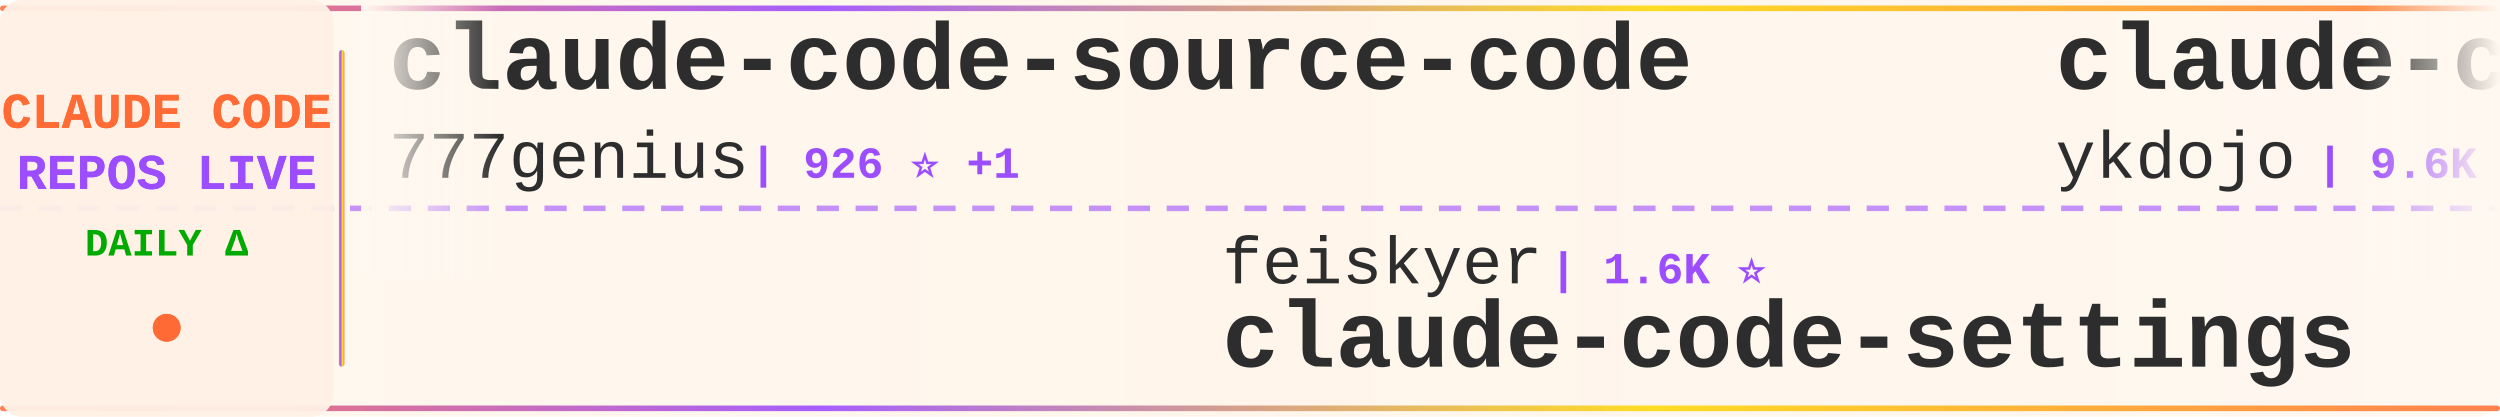
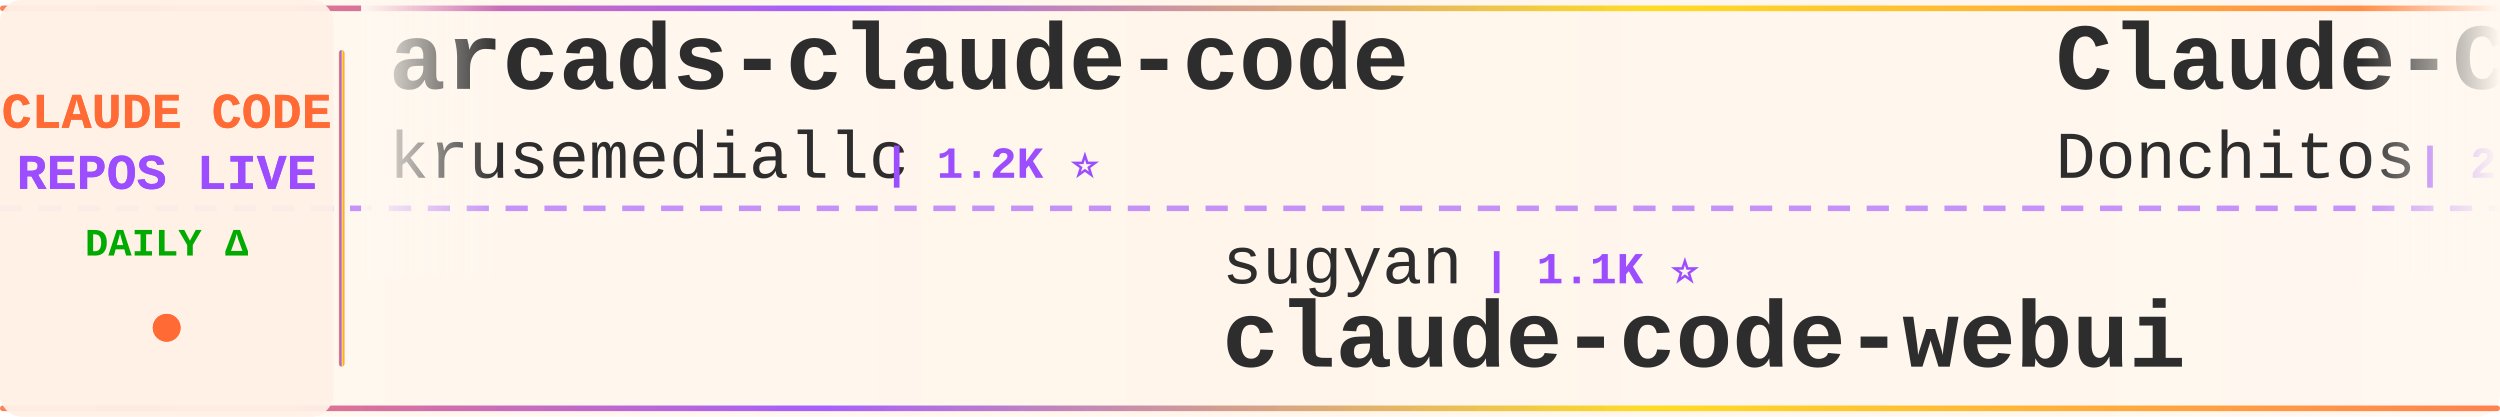
<svg xmlns="http://www.w3.org/2000/svg" width="900" height="150">
  <defs>
    <linearGradient id="tickerBg" x1="0%" y1="0%" x2="100%" y2="0%">
      <stop offset="0%" style="stop-color:#fff8f0;stop-opacity:0.98" />
      <stop offset="50%" style="stop-color:#fff5eb;stop-opacity:1" />
      <stop offset="100%" style="stop-color:#fff8f0;stop-opacity:0.98" />
    </linearGradient>
    <linearGradient id="borderGrad" x1="0%" y1="0%" x2="100%" y2="0%">
      <stop offset="0%" style="stop-color:#FF6B35;stop-opacity:0.85">
        <animate attributeName="stop-opacity" values="0.85;1;0.85" dur="2s" repeatCount="indefinite" />
      </stop>
      <stop offset="33%" style="stop-color:#9C4EFF;stop-opacity:0.9">
        <animate attributeName="stop-opacity" values="0.9;1;0.9" dur="2.2s" repeatCount="indefinite" />
      </stop>
      <stop offset="66%" style="stop-color:#FFD700;stop-opacity:0.85">
        <animate attributeName="stop-opacity" values="0.85;1;0.85" dur="1.8s" repeatCount="indefinite" />
      </stop>
      <stop offset="100%" style="stop-color:#FF6B35;stop-opacity:0.85">
        <animate attributeName="stop-opacity" values="0.85;1;0.85" dur="2s" repeatCount="indefinite" />
      </stop>
    </linearGradient>
    <filter id="textGlow">
      <feGaussianBlur stdDeviation="0.15" result="coloredBlur" />
      <feMerge>
        <feMergeNode in="coloredBlur" />
        <feMergeNode in="SourceGraphic" />
      </feMerge>
    </filter>
    <filter id="metricGlow">
      <feGaussianBlur stdDeviation="0.2" result="coloredBlur" />
      <feMerge>
        <feMergeNode in="coloredBlur" />
        <feMergeNode in="SourceGraphic" />
      </feMerge>
    </filter>
    <linearGradient id="leftFade" x1="0%" y1="0%" x2="100%" y2="0%">
      <stop offset="0%" style="stop-color:#fff8f0;stop-opacity:1" />
      <stop offset="100%" style="stop-color:#fff8f0;stop-opacity:0" />
    </linearGradient>
    <linearGradient id="rightFade" x1="0%" y1="0%" x2="100%" y2="0%">
      <stop offset="0%" style="stop-color:#fff8f0;stop-opacity:0" />
      <stop offset="100%" style="stop-color:#fff8f0;stop-opacity:1" />
    </linearGradient>
  </defs>
  <rect width="900" height="150" fill="url(#tickerBg)" rx="8" />
  <rect x="0" y="2" width="900" height="2" fill="url(#borderGrad)" rx="1" />
  <rect x="0" y="146" width="900" height="2" fill="url(#borderGrad)" rx="1" />
  <line x1="0" y1="75" x2="900" y2="75" stroke="#9C4EFF" stroke-width="2" stroke-dasharray="8 6" opacity="0.6" />
  <rect x="0" y="0" width="120" height="150" fill="#fff0e6" opacity="0.95" rx="8" />
  <text x="60" y="46" font-family="'Courier New', monospace" font-size="18" font-weight="bold" fill="#FF6B35" text-anchor="middle" filter="url(#textGlow)">
    CLAUDE CODE
  </text>
  <text x="60" y="68" font-family="'Courier New', monospace" font-size="18" font-weight="bold" fill="#9C4EFF" text-anchor="middle" filter="url(#textGlow)">
    REPOS LIVE
  </text>
  <text x="60" y="92" font-family="'Courier New', monospace" font-size="14" font-weight="bold" fill="#00aa00" text-anchor="middle">
    DAILY Δ
  </text>
  <circle cx="60" cy="118" r="5" fill="#FF6B35" filter="url(#metricGlow)">
    <animate attributeName="r" values="4;6;4" dur="1.5s" repeatCount="indefinite" />
    <animate attributeName="opacity" values="0.6;1;0.6" dur="1.5s" repeatCount="indefinite" />
  </circle>
  <rect x="122" y="18" width="2" height="114" fill="url(#borderGrad)" rx="1" />
  <clipPath id="tickerClip">
    <rect x="130" y="0" width="770" height="150" />
  </clipPath>
  <g clip-path="url(#tickerClip)">
    <g id="tickerItems">
      <animateTransform attributeName="transform" attributeType="XML" type="translate" from="0 0" to="-3000 0" dur="54s" repeatCount="indefinite" />
      <g transform="translate(0, 0)">
-         <text x="140" y="32" font-family="'Courier New', monospace" font-size="34" font-weight="bold" fill="#2d2d2d">claude-code-source-code</text>
-         <text x="140" y="64" font-family="'Courier New', monospace" font-size="24" font-weight="normal" fill="#2d2d2d" opacity="1.0">777genius</text>
-         <text x="270" y="64" font-family="'Courier New', monospace" font-size="16" font-weight="bold" fill="#9C4EFF"> | 926 ⭐ +1</text>
+         <text x="140" y="32" font-family="'Courier New', monospace" font-size="34" font-weight="bold" fill="#2d2d2d">arcads-claude-code</text>
+         <text x="140" y="64" font-family="'Courier New', monospace" font-size="24" font-weight="normal" fill="#2d2d2d" opacity="1.0">krusemediallc</text>
+         <text x="318" y="64" font-family="'Courier New', monospace" font-size="16" font-weight="bold" fill="#9C4EFF"> | 1.2K ⭐</text>
      </g>
      <g transform="translate(300, 0)">
-         <text x="140" y="102" font-family="'Courier New', monospace" font-size="24" font-weight="normal" fill="#2d2d2d" opacity="1.0">feiskyer</text>
-         <text x="258" y="102" font-family="'Courier New', monospace" font-size="16" font-weight="bold" fill="#9C4EFF"> | 1.6K ⭐</text>
-         <text x="140" y="132" font-family="'Courier New', monospace" font-size="34" font-weight="bold" fill="#2d2d2d">claude-code-settings</text>
+         <text x="140" y="102" font-family="'Courier New', monospace" font-size="24" font-weight="normal" fill="#2d2d2d" opacity="1.0">sugyan</text>
+         <text x="234" y="102" font-family="'Courier New', monospace" font-size="16" font-weight="bold" fill="#9C4EFF"> | 1.1K ⭐</text>
+         <text x="140" y="132" font-family="'Courier New', monospace" font-size="34" font-weight="bold" fill="#2d2d2d">claude-code-webui</text>
      </g>
      <g transform="translate(600, 0)">
-         <text x="140" y="32" font-family="'Courier New', monospace" font-size="34" font-weight="bold" fill="#2d2d2d">claude-code-tips</text>
-         <text x="140" y="64" font-family="'Courier New', monospace" font-size="24" font-weight="normal" fill="#2d2d2d" opacity="1.0">ykdojo</text>
-         <text x="234" y="64" font-family="'Courier New', monospace" font-size="16" font-weight="bold" fill="#9C4EFF"> | 9.6K ⭐ +1</text>
+         <text x="140" y="32" font-family="'Courier New', monospace" font-size="34" font-weight="bold" fill="#2d2d2d">Claude-Code-Game-Studios</text>
+         <text x="140" y="64" font-family="'Courier New', monospace" font-size="24" font-weight="normal" fill="#2d2d2d" opacity="1.0">Donchitos</text>
+         <text x="270" y="64" font-family="'Courier New', monospace" font-size="16" font-weight="bold" fill="#9C4EFF"> | 23.9K ⭐ +3</text>
      </g>
      <g transform="translate(900, 0)">
-         <text x="140" y="102" font-family="'Courier New', monospace" font-size="24" font-weight="normal" fill="#2d2d2d" opacity="1.0">Alishahryar1</text>
-         <text x="306" y="102" font-family="'Courier New', monospace" font-size="16" font-weight="bold" fill="#9C4EFF"> | 45.4K ⭐ +23</text>
-         <text x="140" y="132" font-family="'Courier New', monospace" font-size="34" font-weight="bold" fill="#2d2d2d">free-claude-code</text>
+         <text x="140" y="102" font-family="'Courier New', monospace" font-size="24" font-weight="normal" fill="#2d2d2d" opacity="1.0">zebbern</text>
+         <text x="246" y="102" font-family="'Courier New', monospace" font-size="16" font-weight="bold" fill="#9C4EFF"> | 4.6K ⭐</text>
+         <text x="140" y="132" font-family="'Courier New', monospace" font-size="34" font-weight="bold" fill="#2d2d2d">claude-code-guide</text>
      </g>
      <g transform="translate(1200, 0)">
-         <text x="140" y="32" font-family="'Courier New', monospace" font-size="34" font-weight="bold" fill="#2d2d2d">claude-code-source-build</text>
-         <text x="140" y="64" font-family="'Courier New', monospace" font-size="24" font-weight="normal" fill="#2d2d2d" opacity="1.0">andrew-kramer-inno</text>
-         <text x="378" y="64" font-family="'Courier New', monospace" font-size="16" font-weight="bold" fill="#9C4EFF"> | 593 ⭐</text>
+         <text x="140" y="32" font-family="'Courier New', monospace" font-size="34" font-weight="bold" fill="#2d2d2d">andrej-karpathy-skills</text>
+         <text x="140" y="64" font-family="'Courier New', monospace" font-size="24" font-weight="normal" fill="#2d2d2d" opacity="1.0">multica-ai</text>
+         <text x="282" y="64" font-family="'Courier New', monospace" font-size="16" font-weight="bold" fill="#9C4EFF"> | 202.4K ⭐ +57</text>
      </g>
      <g transform="translate(1500, 0)">
-         <text x="140" y="102" font-family="'Courier New', monospace" font-size="24" font-weight="normal" fill="#2d2d2d" opacity="1.0">edmund-io</text>
-         <text x="270" y="102" font-family="'Courier New', monospace" font-size="16" font-weight="bold" fill="#9C4EFF"> | 1.5K ⭐</text>
-         <text x="140" y="132" font-family="'Courier New', monospace" font-size="34" font-weight="bold" fill="#2d2d2d">edmunds-claude-code</text>
+         <text x="140" y="102" font-family="'Courier New', monospace" font-size="24" font-weight="normal" fill="#2d2d2d" opacity="1.0">ChinaSiro</text>
+         <text x="270" y="102" font-family="'Courier New', monospace" font-size="16" font-weight="bold" fill="#9C4EFF"> | 9.6K ⭐ +1</text>
+         <text x="140" y="132" font-family="'Courier New', monospace" font-size="34" font-weight="bold" fill="#2d2d2d">claude-code-sourcemap</text>
      </g>
      <g transform="translate(1800, 0)">
-         <text x="140" y="32" font-family="'Courier New', monospace" font-size="34" font-weight="bold" fill="#2d2d2d">andrej-karpathy-skills</text>
-         <text x="140" y="64" font-family="'Courier New', monospace" font-size="24" font-weight="normal" fill="#2d2d2d" opacity="1.0">multica-ai</text>
-         <text x="282" y="64" font-family="'Courier New', monospace" font-size="16" font-weight="bold" fill="#9C4EFF"> | 202.3K ⭐ +107</text>
+         <text x="140" y="32" font-family="'Courier New', monospace" font-size="34" font-weight="bold" fill="#2d2d2d">claude-code-system-promp...</text>
+         <text x="140" y="64" font-family="'Courier New', monospace" font-size="24" font-weight="normal" fill="#2d2d2d" opacity="1.0">Piebald-AI</text>
+         <text x="282" y="64" font-family="'Courier New', monospace" font-size="16" font-weight="bold" fill="#9C4EFF"> | 12.3K ⭐ -1</text>
      </g>
      <g transform="translate(2100, 0)">
-         <text x="140" y="102" font-family="'Courier New', monospace" font-size="24" font-weight="normal" fill="#2d2d2d" opacity="1.0">affaan-m</text>
-         <text x="258" y="102" font-family="'Courier New', monospace" font-size="16" font-weight="bold" fill="#9C4EFF"> | 240.0K ⭐ +61</text>
-         <text x="140" y="132" font-family="'Courier New', monospace" font-size="34" font-weight="bold" fill="#2d2d2d">ECC</text>
+         <text x="140" y="102" font-family="'Courier New', monospace" font-size="24" font-weight="normal" fill="#2d2d2d" opacity="1.0">jqueryscript</text>
+         <text x="306" y="102" font-family="'Courier New', monospace" font-size="16" font-weight="bold" fill="#9C4EFF"> | 498 ⭐</text>
+         <text x="140" y="132" font-family="'Courier New', monospace" font-size="34" font-weight="bold" fill="#2d2d2d">awesome-claude-code</text>
      </g>
      <g transform="translate(2400, 0)">
-         <text x="140" y="32" font-family="'Courier New', monospace" font-size="34" font-weight="bold" fill="#2d2d2d">claude-code-rev</text>
-         <text x="140" y="64" font-family="'Courier New', monospace" font-size="24" font-weight="normal" fill="#2d2d2d" opacity="1.0">oboard</text>
-         <text x="234" y="64" font-family="'Courier New', monospace" font-size="16" font-weight="bold" fill="#9C4EFF"> | 3.3K ⭐</text>
+         <text x="140" y="32" font-family="'Courier New', monospace" font-size="34" font-weight="bold" fill="#2d2d2d">Dive-into-Claude-Code</text>
+         <text x="140" y="64" font-family="'Courier New', monospace" font-size="24" font-weight="normal" fill="#2d2d2d" opacity="1.0">VILA-Lab</text>
+         <text x="258" y="64" font-family="'Courier New', monospace" font-size="16" font-weight="bold" fill="#9C4EFF"> | 2.1K ⭐</text>
      </g>
      <g transform="translate(2700, 0)">
-         <text x="140" y="102" font-family="'Courier New', monospace" font-size="24" font-weight="normal" fill="#2d2d2d" opacity="1.0">anthropics</text>
-         <text x="282" y="102" font-family="'Courier New', monospace" font-size="16" font-weight="bold" fill="#9C4EFF"> | 945 ⭐</text>
-         <text x="140" y="132" font-family="'Courier New', monospace" font-size="34" font-weight="bold" fill="#2d2d2d">claude-code-base-action</text>
+         <text x="140" y="102" font-family="'Courier New', monospace" font-size="24" font-weight="normal" fill="#2d2d2d" opacity="1.0">AICoderTudou</text>
+         <text x="306" y="102" font-family="'Courier New', monospace" font-size="16" font-weight="bold" fill="#9C4EFF"> | 497 ⭐</text>
+         <text x="140" y="132" font-family="'Courier New', monospace" font-size="34" font-weight="bold" fill="#2d2d2d">claude-code-tudou</text>
      </g>
      <g transform="translate(3000, 0)">
-         <text x="140" y="32" font-family="'Courier New', monospace" font-size="34" font-weight="bold" fill="#2d2d2d">claude-code-source-code</text>
-         <text x="140" y="64" font-family="'Courier New', monospace" font-size="24" font-weight="normal" fill="#2d2d2d" opacity="1.0">777genius</text>
-         <text x="270" y="64" font-family="'Courier New', monospace" font-size="16" font-weight="bold" fill="#9C4EFF"> | 926 ⭐ +1</text>
+         <text x="140" y="32" font-family="'Courier New', monospace" font-size="34" font-weight="bold" fill="#2d2d2d">arcads-claude-code</text>
+         <text x="140" y="64" font-family="'Courier New', monospace" font-size="24" font-weight="normal" fill="#2d2d2d" opacity="1.0">krusemediallc</text>
+         <text x="318" y="64" font-family="'Courier New', monospace" font-size="16" font-weight="bold" fill="#9C4EFF"> | 1.2K ⭐</text>
      </g>
      <g transform="translate(3300, 0)">
-         <text x="140" y="102" font-family="'Courier New', monospace" font-size="24" font-weight="normal" fill="#2d2d2d" opacity="1.0">feiskyer</text>
-         <text x="258" y="102" font-family="'Courier New', monospace" font-size="16" font-weight="bold" fill="#9C4EFF"> | 1.6K ⭐</text>
-         <text x="140" y="132" font-family="'Courier New', monospace" font-size="34" font-weight="bold" fill="#2d2d2d">claude-code-settings</text>
+         <text x="140" y="102" font-family="'Courier New', monospace" font-size="24" font-weight="normal" fill="#2d2d2d" opacity="1.0">sugyan</text>
+         <text x="234" y="102" font-family="'Courier New', monospace" font-size="16" font-weight="bold" fill="#9C4EFF"> | 1.1K ⭐</text>
+         <text x="140" y="132" font-family="'Courier New', monospace" font-size="34" font-weight="bold" fill="#2d2d2d">claude-code-webui</text>
      </g>
      <g transform="translate(3600, 0)">
-         <text x="140" y="32" font-family="'Courier New', monospace" font-size="34" font-weight="bold" fill="#2d2d2d">claude-code-tips</text>
-         <text x="140" y="64" font-family="'Courier New', monospace" font-size="24" font-weight="normal" fill="#2d2d2d" opacity="1.0">ykdojo</text>
-         <text x="234" y="64" font-family="'Courier New', monospace" font-size="16" font-weight="bold" fill="#9C4EFF"> | 9.6K ⭐ +1</text>
+         <text x="140" y="32" font-family="'Courier New', monospace" font-size="34" font-weight="bold" fill="#2d2d2d">Claude-Code-Game-Studios</text>
+         <text x="140" y="64" font-family="'Courier New', monospace" font-size="24" font-weight="normal" fill="#2d2d2d" opacity="1.0">Donchitos</text>
+         <text x="270" y="64" font-family="'Courier New', monospace" font-size="16" font-weight="bold" fill="#9C4EFF"> | 23.9K ⭐ +3</text>
      </g>
      <g transform="translate(3900, 0)">
-         <text x="140" y="102" font-family="'Courier New', monospace" font-size="24" font-weight="normal" fill="#2d2d2d" opacity="1.0">Alishahryar1</text>
-         <text x="306" y="102" font-family="'Courier New', monospace" font-size="16" font-weight="bold" fill="#9C4EFF"> | 45.4K ⭐ +23</text>
-         <text x="140" y="132" font-family="'Courier New', monospace" font-size="34" font-weight="bold" fill="#2d2d2d">free-claude-code</text>
+         <text x="140" y="102" font-family="'Courier New', monospace" font-size="24" font-weight="normal" fill="#2d2d2d" opacity="1.0">zebbern</text>
+         <text x="246" y="102" font-family="'Courier New', monospace" font-size="16" font-weight="bold" fill="#9C4EFF"> | 4.6K ⭐</text>
+         <text x="140" y="132" font-family="'Courier New', monospace" font-size="34" font-weight="bold" fill="#2d2d2d">claude-code-guide</text>
      </g>
    </g>
  </g>
  <rect x="130" y="0" width="50" height="100" fill="url(#leftFade)" />
  <rect x="850" y="0" width="50" height="100" fill="url(#rightFade)" />
</svg>
